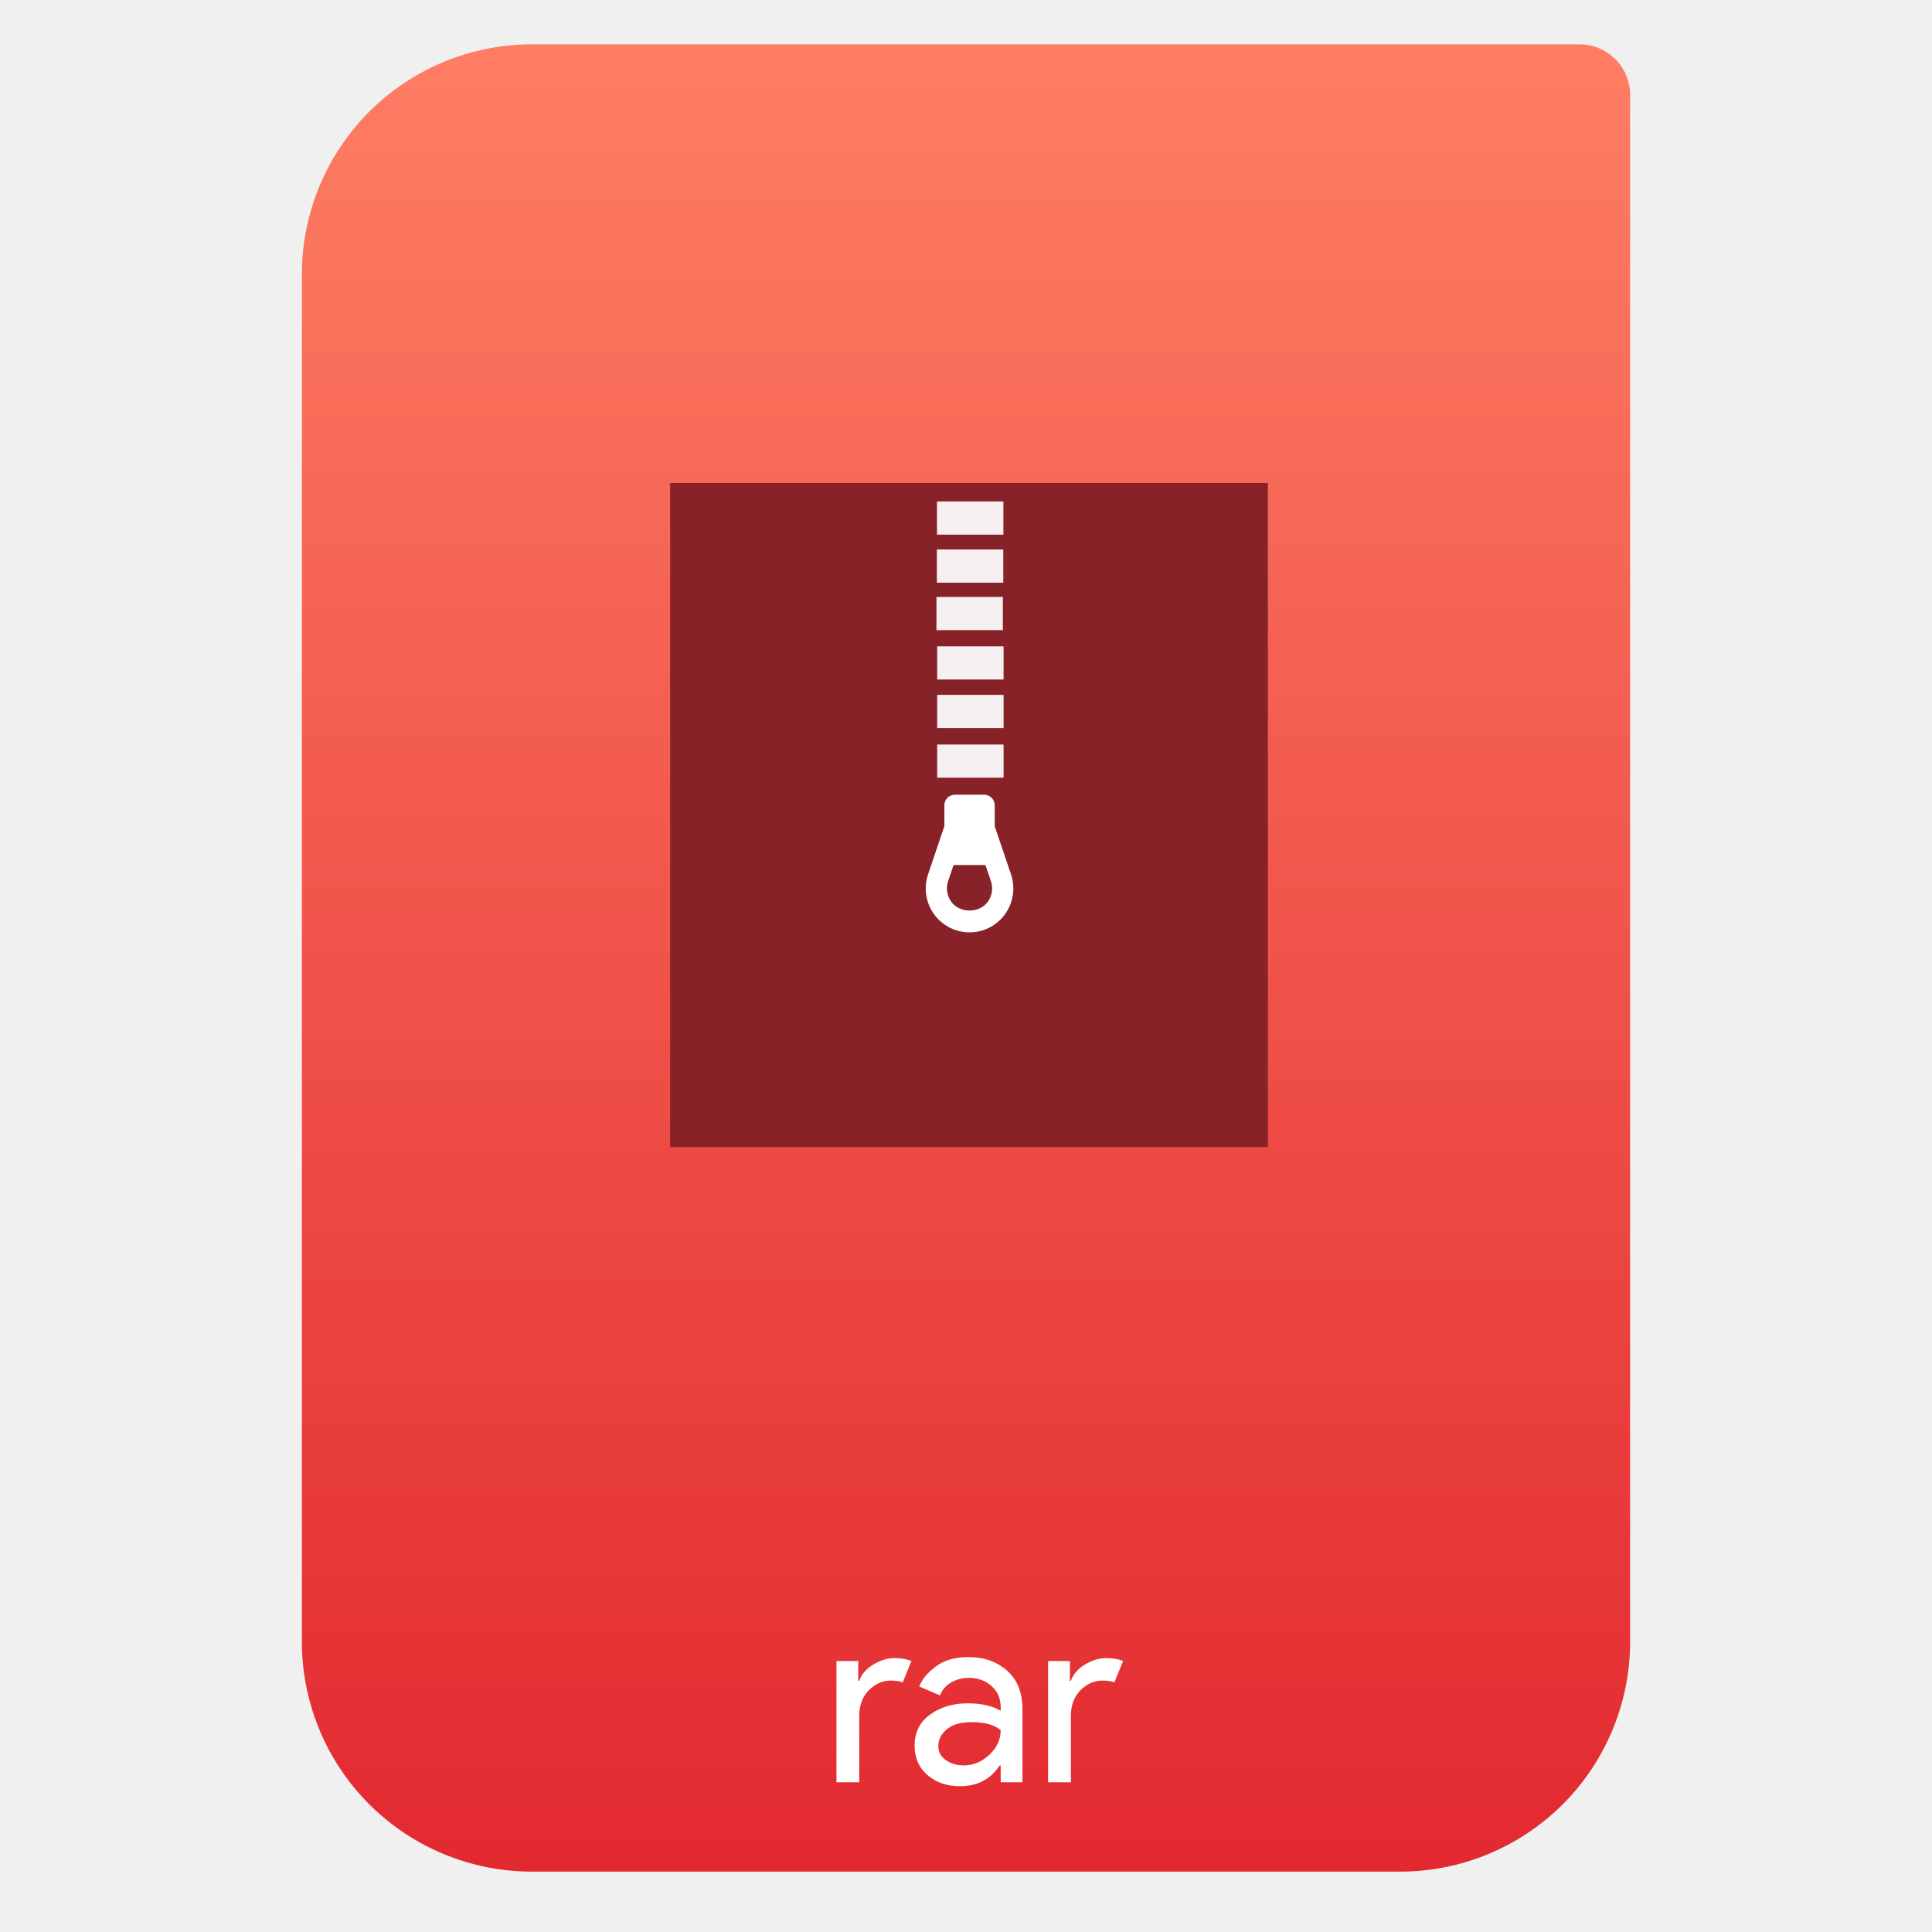
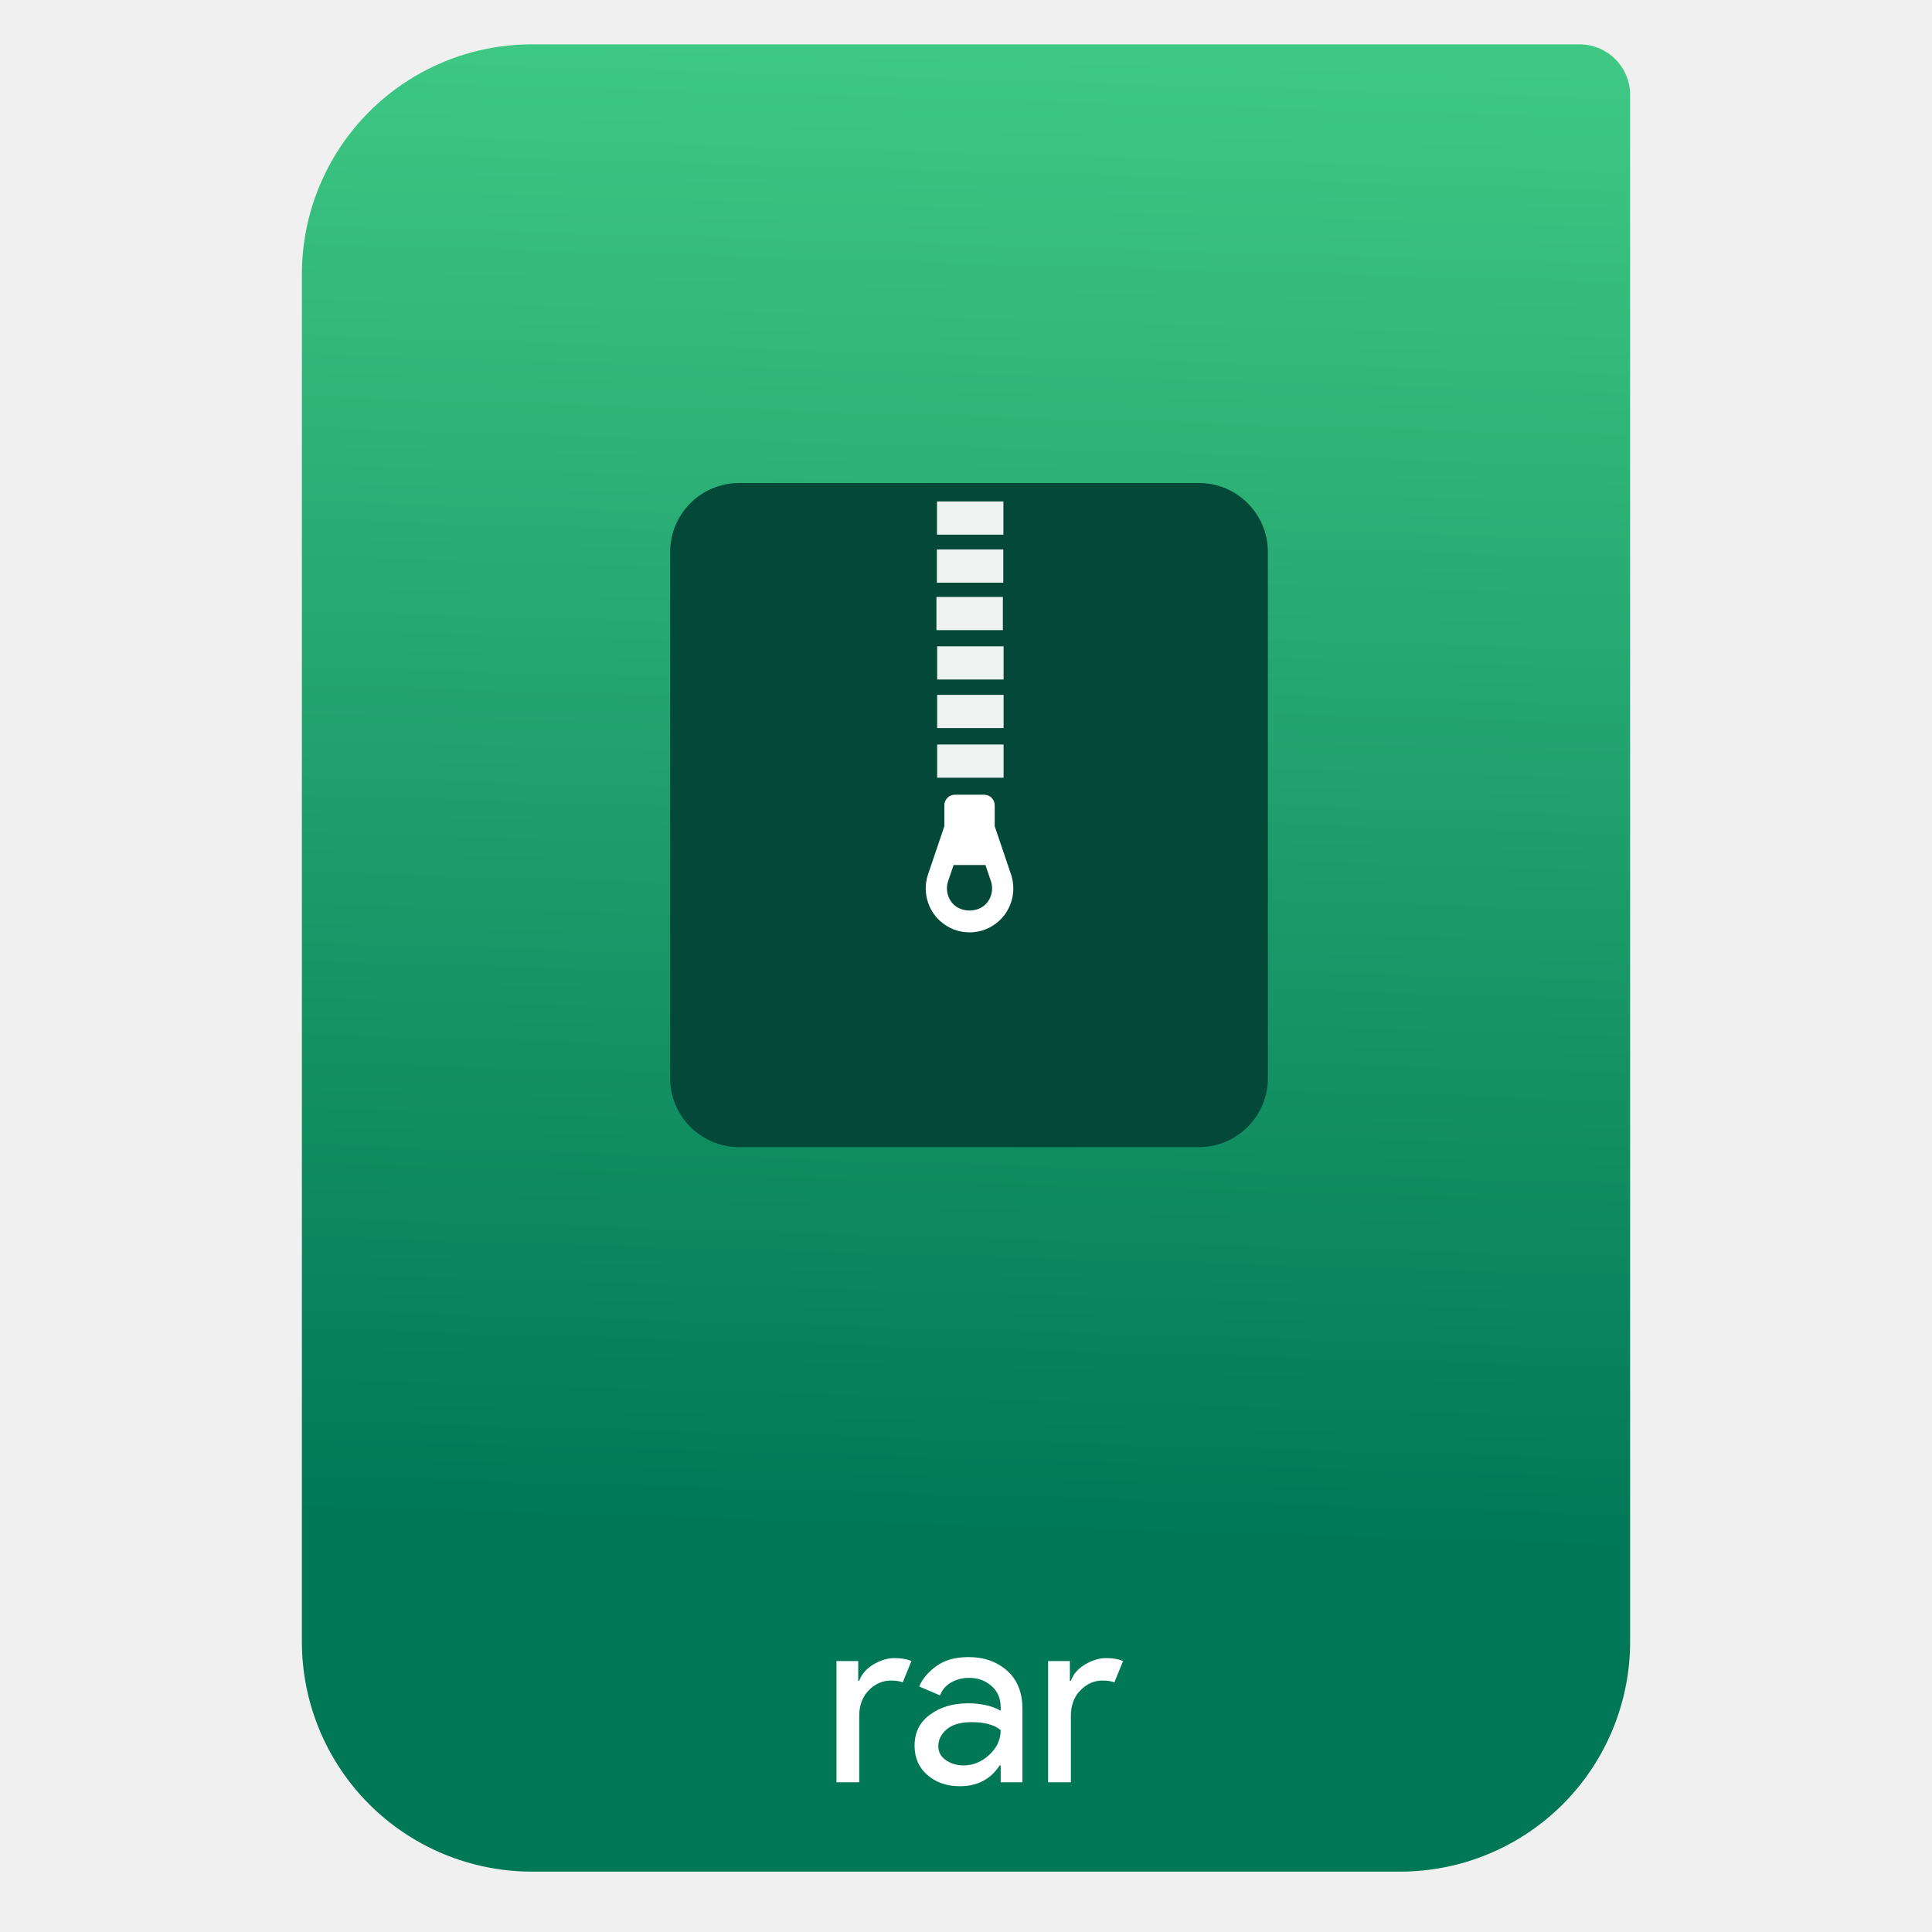
<svg xmlns="http://www.w3.org/2000/svg" style="clip-rule:evenodd;fill-rule:evenodd;stroke-linejoin:round;stroke-miterlimit:2" version="1.1" viewBox="0 0 64 64">
  <path d="m54 3.146c0-0.926-0.751-1.677-1.677-1.677h-34.705c-2.02 0-3.958 0.803-5.387 2.231-1.428 1.429-2.231 3.367-2.231 5.387v45.295c0 2.02 0.803 3.958 2.231 5.387 1.429 1.428 3.367 2.231 5.387 2.231h28.764c2.02 0 3.958-0.803 5.387-2.231 1.428-1.429 2.231-3.367 2.231-5.387v-51.236z" style="fill:url(#_Linear1)" />
-   <path d="m28.463 59.04h-0.754v-4.016h0.721v0.656h0.033c0.076-0.219 0.232-0.399 0.467-0.541 0.241-0.142 0.473-0.213 0.697-0.213s0.412 0.032 0.565 0.098l-0.287 0.705c-0.098-0.038-0.232-0.058-0.401-0.058-0.273 0-0.517 0.11-0.73 0.328-0.207 0.213-0.311 0.495-0.311 0.844v2.197z" style="fill-rule:nonzero;fill:#fff" />
-   <path d="m31.797 59.171c-0.427 0-0.785-0.123-1.074-0.369-0.284-0.246-0.426-0.571-0.426-0.975 0-0.437 0.169-0.779 0.508-1.025 0.339-0.251 0.757-0.377 1.254-0.377 0.442 0 0.806 0.082 1.09 0.246v-0.114c0-0.295-0.101-0.53-0.303-0.705-0.203-0.181-0.451-0.271-0.746-0.271-0.219 0-0.418 0.052-0.599 0.156-0.174 0.104-0.295 0.246-0.36 0.426l-0.689-0.295c0.093-0.24 0.276-0.462 0.55-0.664 0.273-0.207 0.633-0.311 1.081-0.311 0.514 0 0.94 0.15 1.279 0.451 0.339 0.3 0.508 0.724 0.508 1.27v2.426h-0.721v-0.558h-0.033c-0.301 0.459-0.74 0.689-1.319 0.689zm0.122-0.689c0.312 0 0.593-0.114 0.845-0.344 0.256-0.235 0.385-0.511 0.385-0.827-0.213-0.175-0.533-0.263-0.959-0.263-0.366 0-0.642 0.079-0.828 0.238-0.186 0.158-0.279 0.344-0.279 0.557 0 0.197 0.085 0.353 0.255 0.467 0.169 0.115 0.363 0.172 0.581 0.172z" style="fill-rule:nonzero;fill:#fff" />
-   <path d="m35.474 59.04h-0.754v-4.016h0.721v0.656h0.033c0.076-0.219 0.232-0.399 0.467-0.541 0.241-0.142 0.473-0.213 0.697-0.213s0.412 0.032 0.565 0.098l-0.287 0.705c-0.098-0.038-0.232-0.058-0.401-0.058-0.273 0-0.517 0.11-0.73 0.328-0.207 0.213-0.311 0.495-0.311 0.844v2.197z" style="fill-rule:nonzero;fill:#fff" />
-   <rect x="22.2" y="16" width="19.8" height="22" style="fill:#862228" />
-   <rect x="31.039" y="16.611" width="2.2" height="1.1" style="fill-opacity:.93;fill:#fff" />
-   <rect x="31.035" y="18.202" width="2.2" height="1.1" style="fill-opacity:.93;fill:#fff" />
-   <rect x="31.021" y="19.774" width="2.2" height="1.1" style="fill-opacity:.93;fill:#fff" />
-   <rect x="31.045" y="21.41" width="2.2" height="1.1" style="fill-opacity:.93;fill:#fff" />
-   <rect x="31.045" y="23.018" width="2.2" height="1.1" style="fill-opacity:.93;fill:#fff" />
-   <rect x="31.045" y="24.663" width="2.2" height="1.1" style="fill-opacity:.93;fill:#fff" />
+   <path d="m42 18.285c0-1.262-1.023-2.285-2.285-2.285h-15.23c-1.262 0-2.285 1.023-2.285 2.285v17.43c0 1.262 1.023 2.285 2.285 2.285h15.23c1.262 0 2.285-1.023 2.285-2.285v-17.43z" style="fill:#044937" />
+   <path d="m33.245 24.663v1.1h-2.2v-1.1h2.2zm0-1.645v1.1h-2.2v-1.1h2.2zm0-1.608v1.1h-2.2v-1.1h2.2zm-0.024-1.636v1.1h-2.2v-1.1h2.2zm0.014-1.572v1.1h-2.2v-1.1h2.2zm4e-3 -1.591v1.1h-2.2v-1.1h2.2z" style="fill-opacity:.93;fill:#fff" />
  <path d="m32.951 27.371v-0.694c0-0.194-0.157-0.351-0.349-0.351h-0.97c-0.193 0-0.349 0.157-0.349 0.351v0.693l-0.539 1.591c-0.151 0.443-0.079 0.935 0.193 1.317 0.272 0.381 0.713 0.608 1.18 0.608s0.908-0.227 1.18-0.608c0.271-0.382 0.344-0.874 0.193-1.317l-0.539-1.59zm-0.226 2.497c-0.279 0.393-0.937 0.393-1.217 0-0.14-0.197-0.177-0.451-0.1-0.68l0.181-0.533h1.055l0.181 0.533c0.078 0.229 0.04 0.483-0.1 0.68z" style="fill-rule:nonzero;fill:#fff" />
+   <path d="m31.797 59.171c-0.427 0-0.785-0.123-1.074-0.369-0.284-0.246-0.426-0.571-0.426-0.975 0-0.437 0.169-0.779 0.508-1.025 0.339-0.251 0.757-0.377 1.254-0.377 0.442 0 0.806 0.082 1.09 0.246v-0.114c0-0.295-0.101-0.53-0.303-0.705-0.203-0.181-0.451-0.271-0.746-0.271-0.219 0-0.418 0.052-0.599 0.156-0.174 0.104-0.295 0.246-0.36 0.426l-0.689-0.295c0.093-0.24 0.276-0.462 0.55-0.664 0.273-0.207 0.633-0.311 1.081-0.311 0.514 0 0.94 0.15 1.279 0.451 0.339 0.3 0.508 0.724 0.508 1.27v2.426h-0.721v-0.558h-0.033c-0.301 0.459-0.74 0.689-1.319 0.689zm-3.334-0.131h-0.754v-4.016h0.721v0.656h0.033c0.076-0.219 0.232-0.399 0.467-0.541 0.241-0.142 0.473-0.213 0.697-0.213s0.412 0.032 0.565 0.098l-0.287 0.705c-0.098-0.038-0.232-0.058-0.401-0.058-0.273 0-0.517 0.11-0.73 0.328-0.207 0.213-0.311 0.495-0.311 0.844v2.197zm7.011 0h-0.754v-4.016h0.721v0.656h0.033c0.076-0.219 0.232-0.399 0.467-0.541 0.241-0.142 0.473-0.213 0.697-0.213s0.412 0.032 0.565 0.098l-0.287 0.705c-0.098-0.038-0.232-0.058-0.401-0.058-0.273 0-0.517 0.11-0.73 0.328-0.207 0.213-0.311 0.495-0.311 0.844v2.197zm-3.555-0.558c0.312 0 0.593-0.114 0.845-0.344 0.256-0.235 0.385-0.511 0.385-0.827-0.213-0.175-0.533-0.263-0.959-0.263-0.366 0-0.642 0.079-0.828 0.238-0.186 0.158-0.279 0.344-0.279 0.557 0 0.197 0.085 0.353 0.255 0.467 0.169 0.115 0.363 0.172 0.581 0.172z" style="fill-rule:nonzero;fill:#fff" />
  <defs>
-     <linearGradient id="_Linear1" x2="1" gradientTransform="matrix(-.354839 -61.1575 61.1578 -.354838 32.5323 63.5381)" gradientUnits="userSpaceOnUse">
-       <stop style="stop-color:#e1262e" offset="0" />
-       <stop style="stop-color:#fe7d63" offset="1" />
+     <linearGradient id="_Linear1" x2="1" gradientTransform="matrix(1.07196,-49.7469,49.7469,1.07196,251.234,55.94)" gradientUnits="userSpaceOnUse">
+       <stop style="stop-color:#075" offset="0" />
+       <stop style="stop-color:#3ec884" offset="1" />
    </linearGradient>
  </defs>
</svg>
